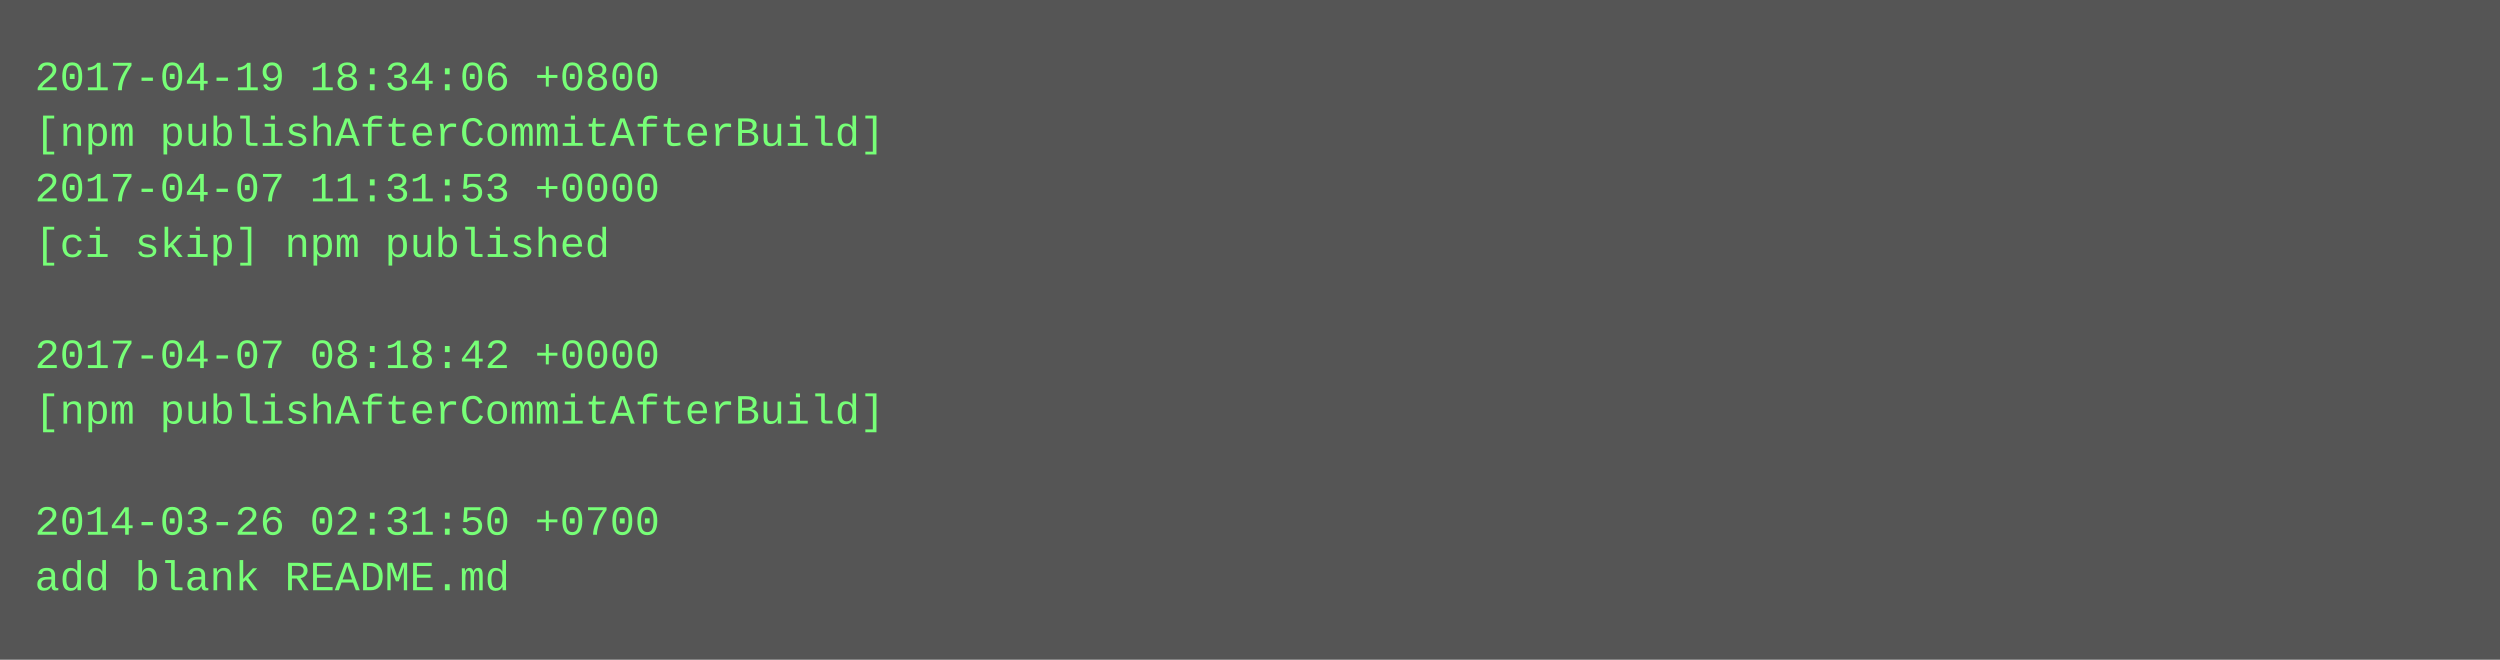
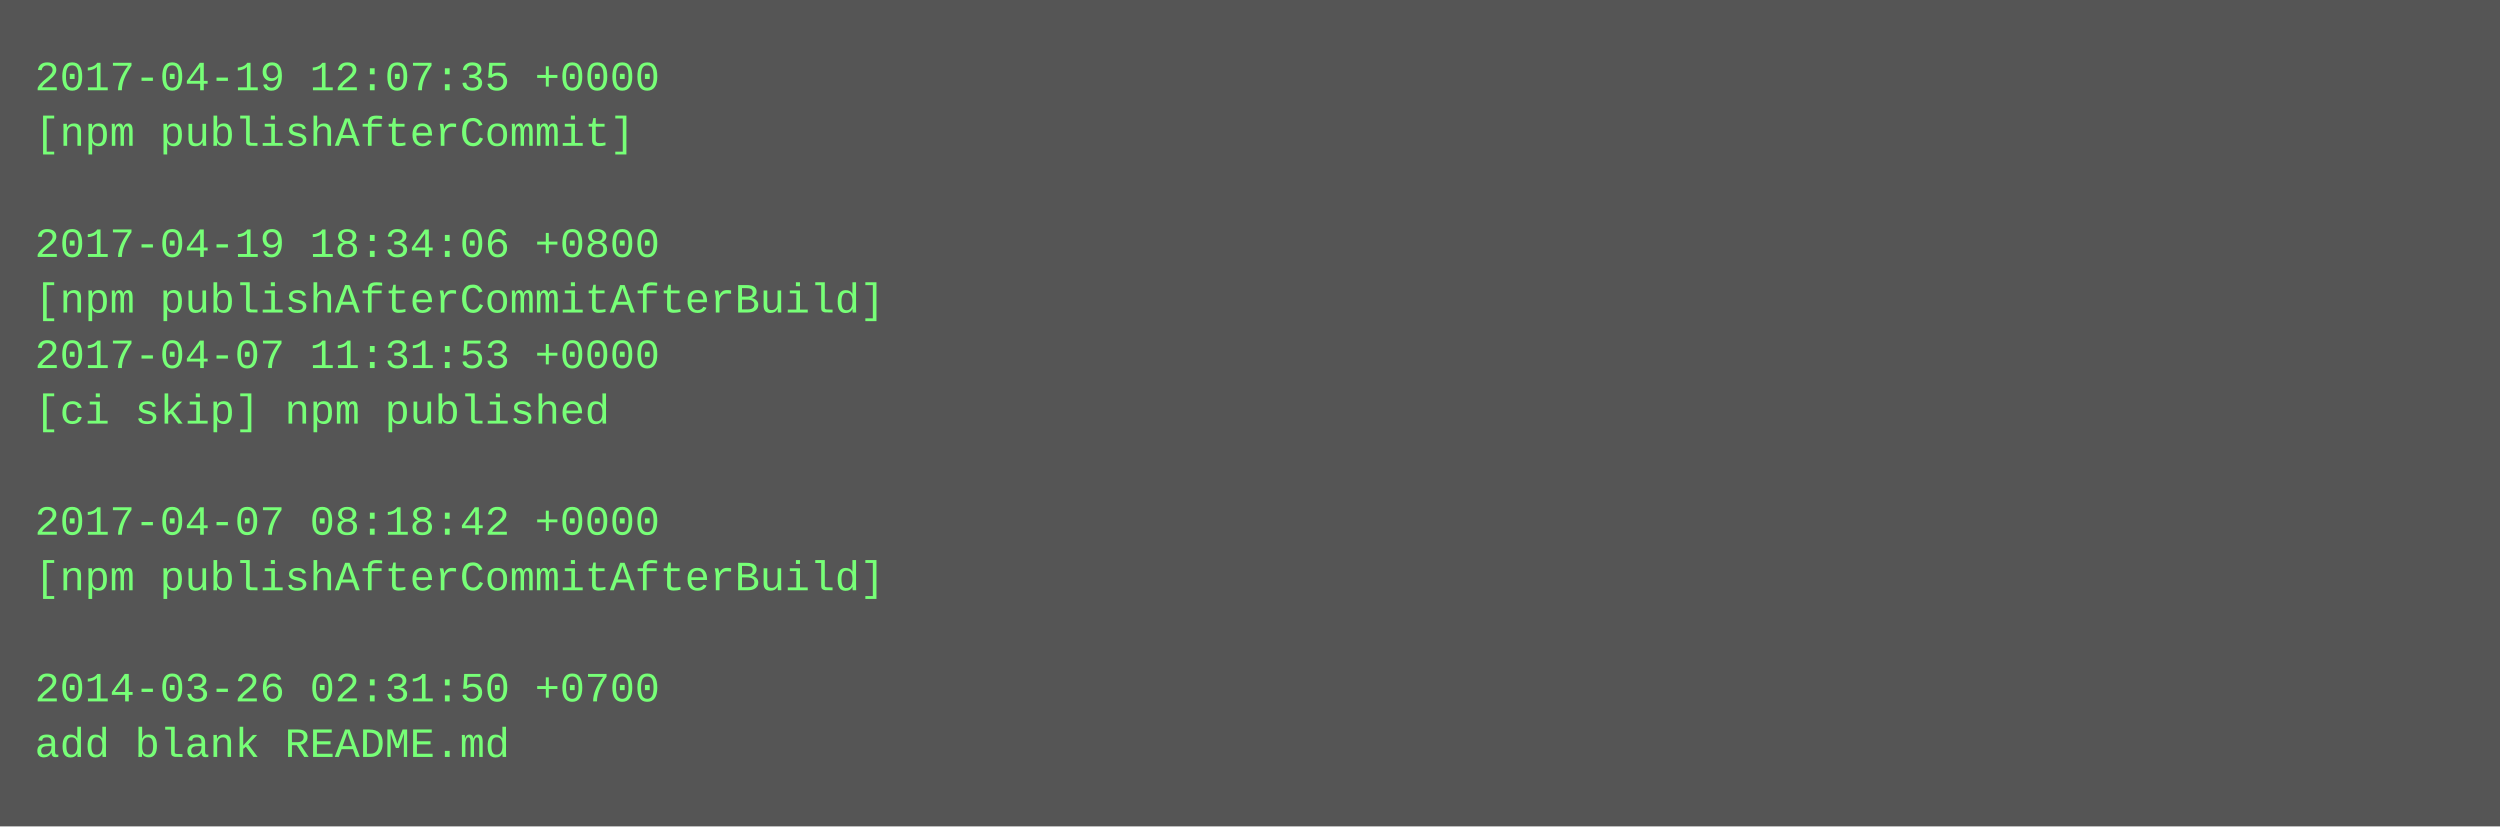
- <svg xmlns="http://www.w3.org/2000/svg" height="190" width="720">
-   <rect height="190" fill="#555" width="720" />
+ <svg xmlns="http://www.w3.org/2000/svg" height="238" width="720">
+   <rect height="238" fill="#555" width="720" />
  <text fill="#7f7" font-family="Courier New" font-size="12" xml:space="preserve">
-     <tspan x="10" y="26">2017-04-19 18:34:06 +0800</tspan>
-     <tspan x="10" y="42">[npm publishAfterCommitAfterBuild]</tspan>
-     <tspan x="10" y="58">2017-04-07 11:31:53 +0000</tspan>
-     <tspan x="10" y="74">[ci skip] npm published</tspan>
-     <tspan x="10" y="90" />
-     <tspan x="10" y="106">2017-04-07 08:18:42 +0000</tspan>
-     <tspan x="10" y="122">[npm publishAfterCommitAfterBuild]</tspan>
+     <tspan x="10" y="26">2017-04-19 12:07:35 +0000</tspan>
+     <tspan x="10" y="42">[npm publishAfterCommit]</tspan>
+     <tspan x="10" y="58" />
+     <tspan x="10" y="74">2017-04-19 18:34:06 +0800</tspan>
+     <tspan x="10" y="90">[npm publishAfterCommitAfterBuild]</tspan>
+     <tspan x="10" y="106">2017-04-07 11:31:53 +0000</tspan>
+     <tspan x="10" y="122">[ci skip] npm published</tspan>
    <tspan x="10" y="138" />
-     <tspan x="10" y="154">2014-03-26 02:31:50 +0700</tspan>
-     <tspan x="10" y="170">add blank README.md</tspan>
+     <tspan x="10" y="154">2017-04-07 08:18:42 +0000</tspan>
+     <tspan x="10" y="170">[npm publishAfterCommitAfterBuild]</tspan>
+     <tspan x="10" y="186" />
+     <tspan x="10" y="202">2014-03-26 02:31:50 +0700</tspan>
+     <tspan x="10" y="218">add blank README.md</tspan>
  </text>
</svg>
